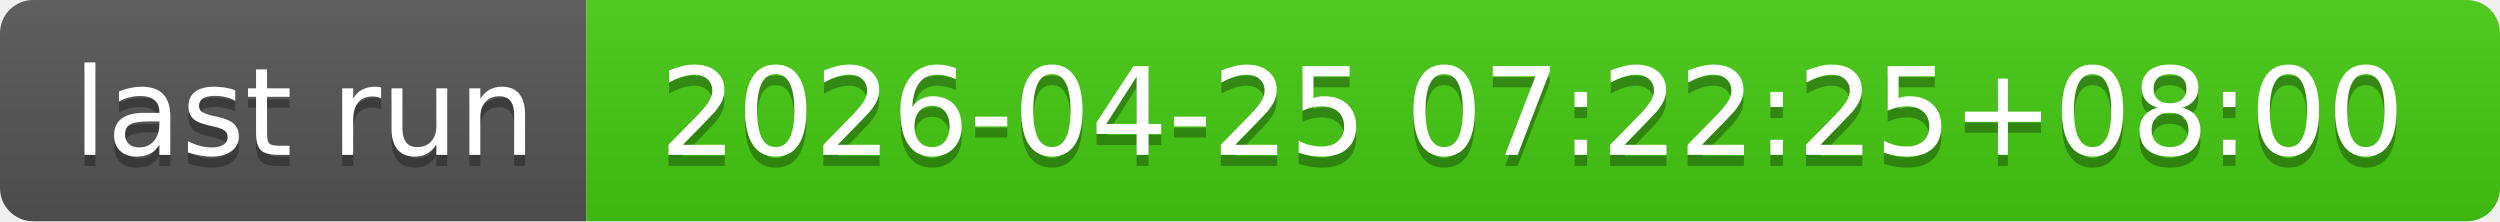
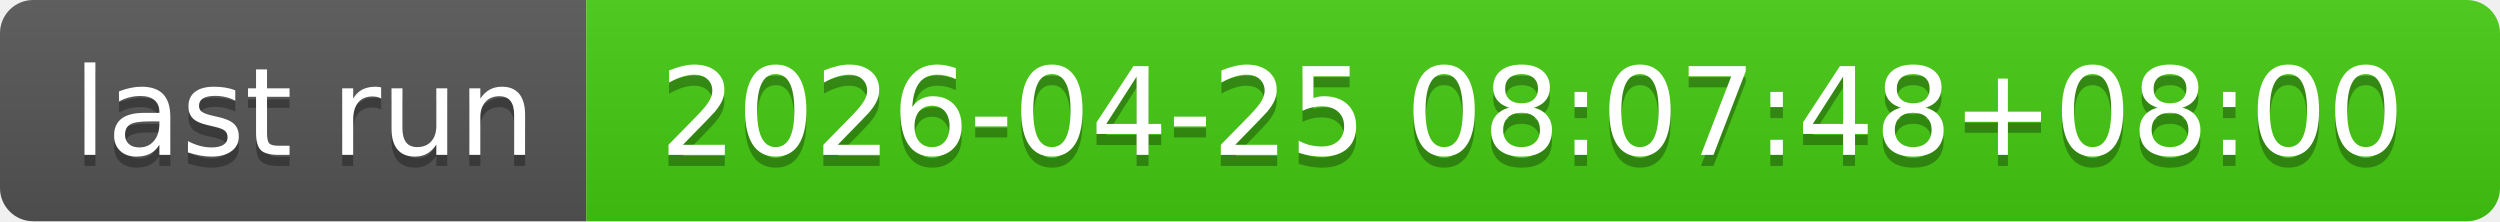
- <svg xmlns="http://www.w3.org/2000/svg" width="226" height="20" role="img" aria-label="last run: 2026-04-25 07:22:25+08:00">
+ <svg xmlns="http://www.w3.org/2000/svg" width="226" height="20" role="img" aria-label="last run: 2026-04-25 08:07:48+08:00">
  <linearGradient id="s" x2="0" y2="100%">
    <stop offset="0" stop-color="#bbb" stop-opacity=".1" />
    <stop offset="1" stop-opacity=".1" />
  </linearGradient>
  <clipPath id="r">
    <rect width="226" height="20" rx="3" fill="#fff" />
  </clipPath>
  <g clip-path="url(#r)">
    <rect width="53" height="20" fill="#555" />
    <rect x="53" width="173" height="20" fill="#4c1" />
    <rect width="226" height="20" fill="url(#s)" />
  </g>
  <g fill="#fff" text-anchor="middle" font-family="Verdana,Geneva,DejaVu Sans,sans-serif" text-rendering="geometricPrecision" font-size="110">
    <text aria-hidden="true" x="275" y="150" fill="#010101" fill-opacity=".3" transform="scale(.1)" textLength="430">last run</text>
    <text x="275" y="140" transform="scale(.1)" fill="#fff" textLength="430">last run</text>
-     <text aria-hidden="true" x="1385" y="150" fill="#010101" fill-opacity=".3" transform="scale(.1)" textLength="1630">2026-04-25 07:22:25+08:00</text>
-     <text x="1385" y="140" transform="scale(.1)" fill="#fff" textLength="1630">2026-04-25 07:22:25+08:00</text>
+     <text aria-hidden="true" x="1385" y="150" fill="#010101" fill-opacity=".3" transform="scale(.1)" textLength="1630">2026-04-25 08:07:48+08:00</text>
+     <text x="1385" y="140" transform="scale(.1)" fill="#fff" textLength="1630">2026-04-25 08:07:48+08:00</text>
  </g>
</svg>
